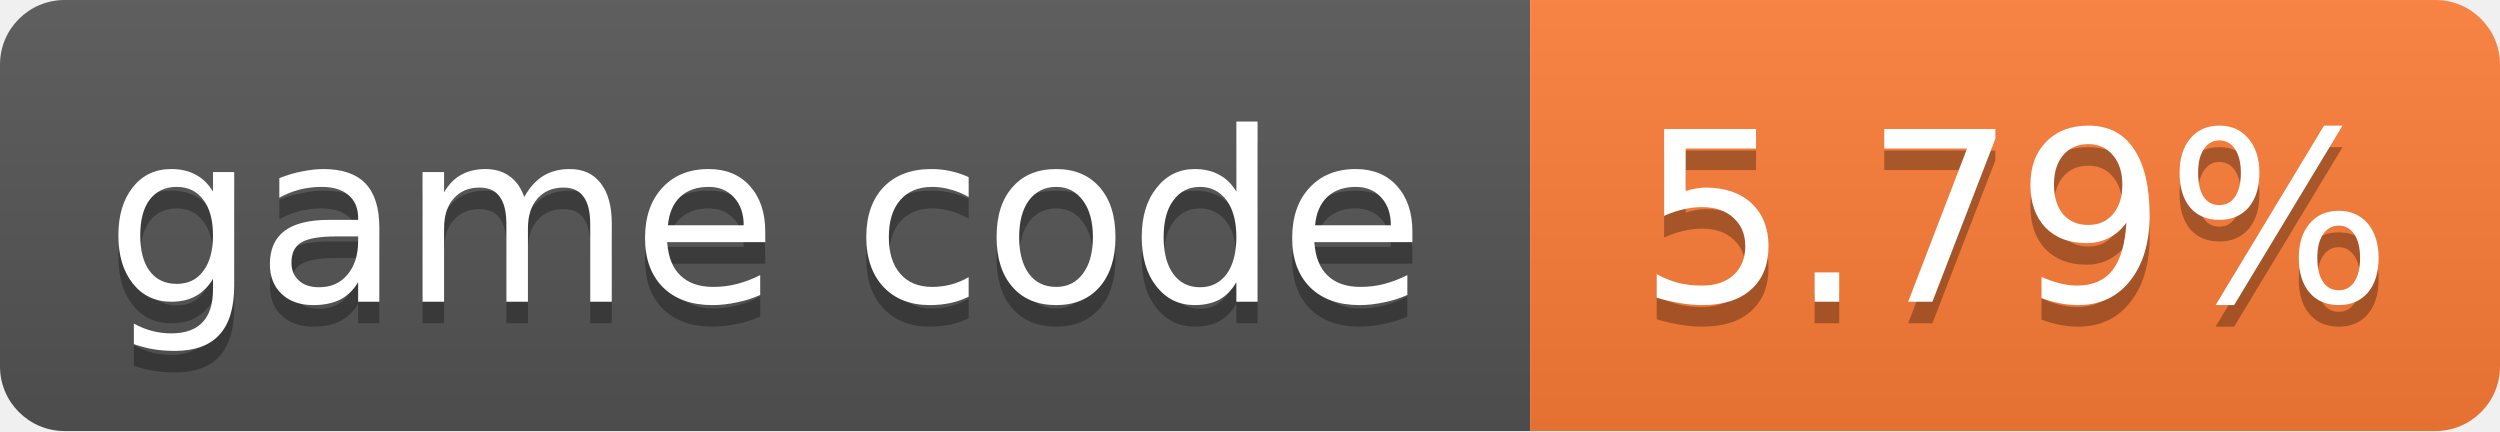
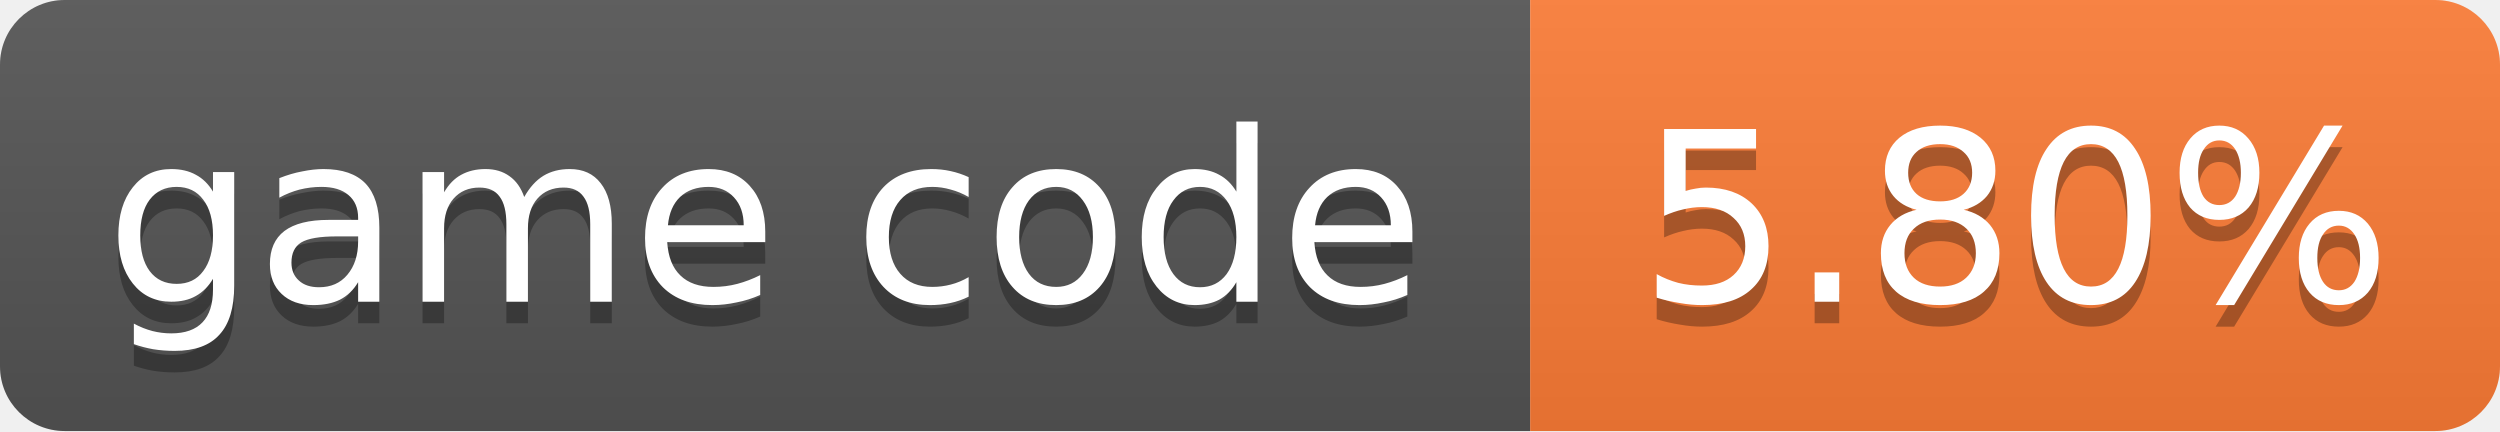
- <svg xmlns="http://www.w3.org/2000/svg" width="116" height="20" role="img" aria-label="game code: 5.79%">
+ <svg xmlns="http://www.w3.org/2000/svg" width="116" height="20" role="img" aria-label="game code: 5.80%">
  <linearGradient id="s" x2="0" y2="100%">
    <stop offset="0" stop-color="#bbb" stop-opacity=".1" />
    <stop offset="1" stop-opacity=".1" />
  </linearGradient>
  <clipPath id="r">
    <rect width="116" height="20" rx="3" fill="#fff" />
  </clipPath>
  <g clip-path="url(#r)">
    <rect width="71" height="20" fill="#555" />
    <rect x="71" width="45" height="20" fill="#fe7d37" />
    <rect width="116" height="20" fill="url(#s)" />
  </g>
  <g fill="#fff" text-anchor="middle" font-family="Verdana,Geneva,DejaVu Sans,sans-serif" font-size="11">
    <text x="35.5" y="15" fill="#010101" fill-opacity=".3">game code</text>
    <text x="35.5" y="14">game code</text>
-     <text x="93.5" y="15" fill="#010101" fill-opacity=".3">5.79%</text>
-     <text x="93.5" y="14">5.79%</text>
+     <text x="93.5" y="15" fill="#010101" fill-opacity=".3">5.80%</text>
+     <text x="93.5" y="14">5.80%</text>
  </g>
</svg>
